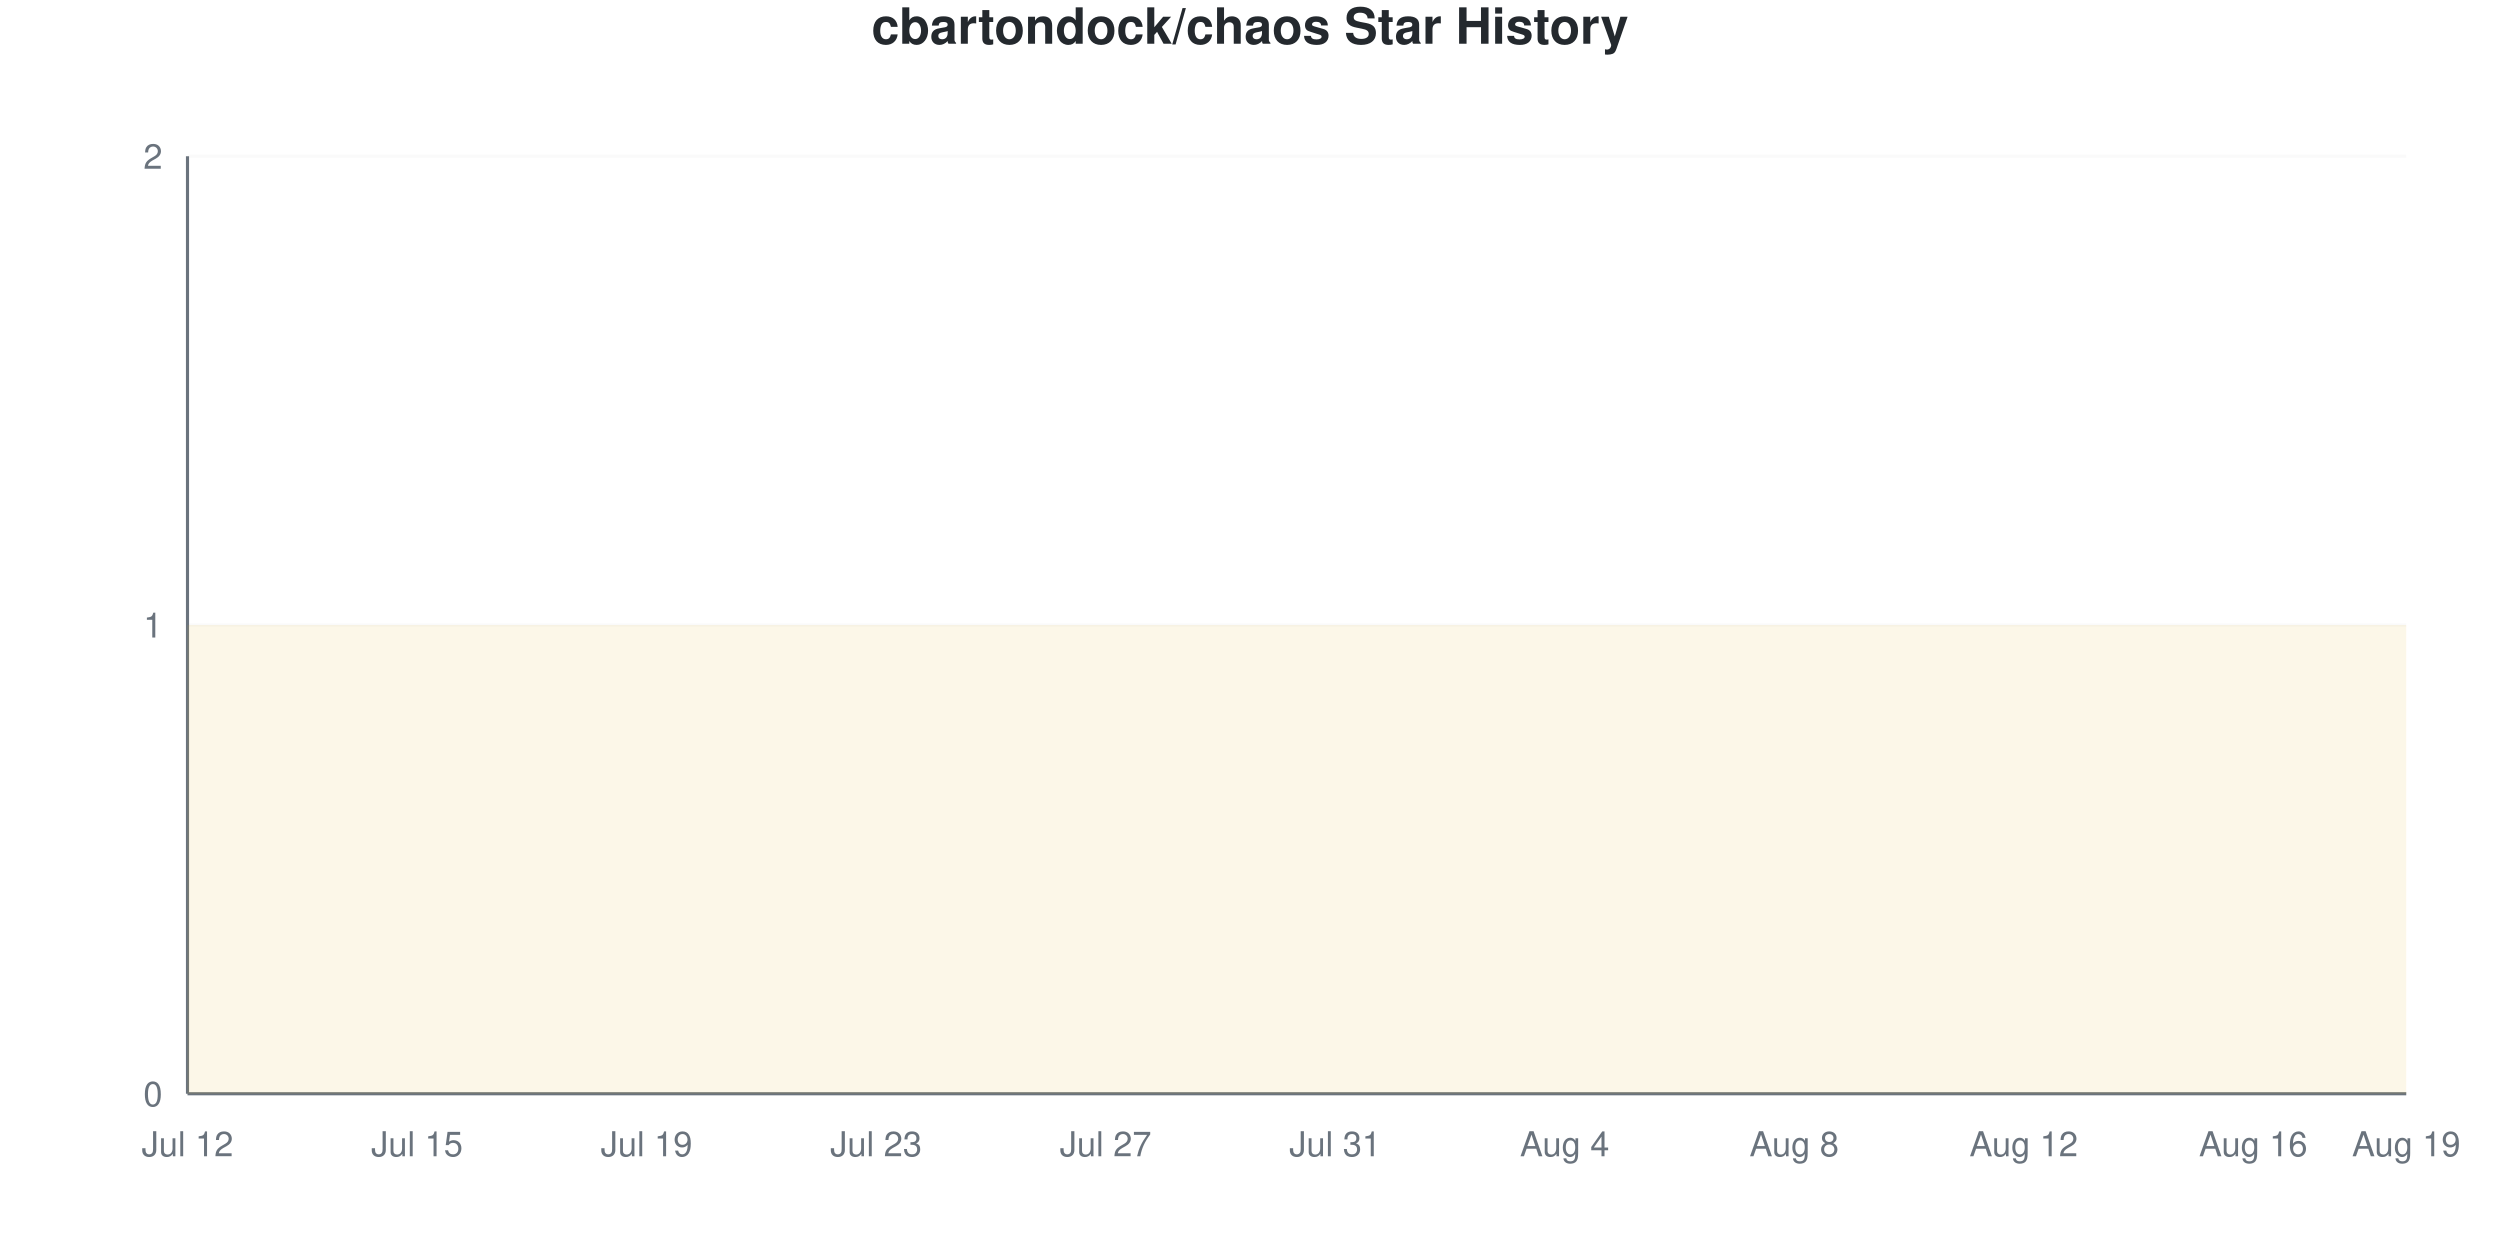
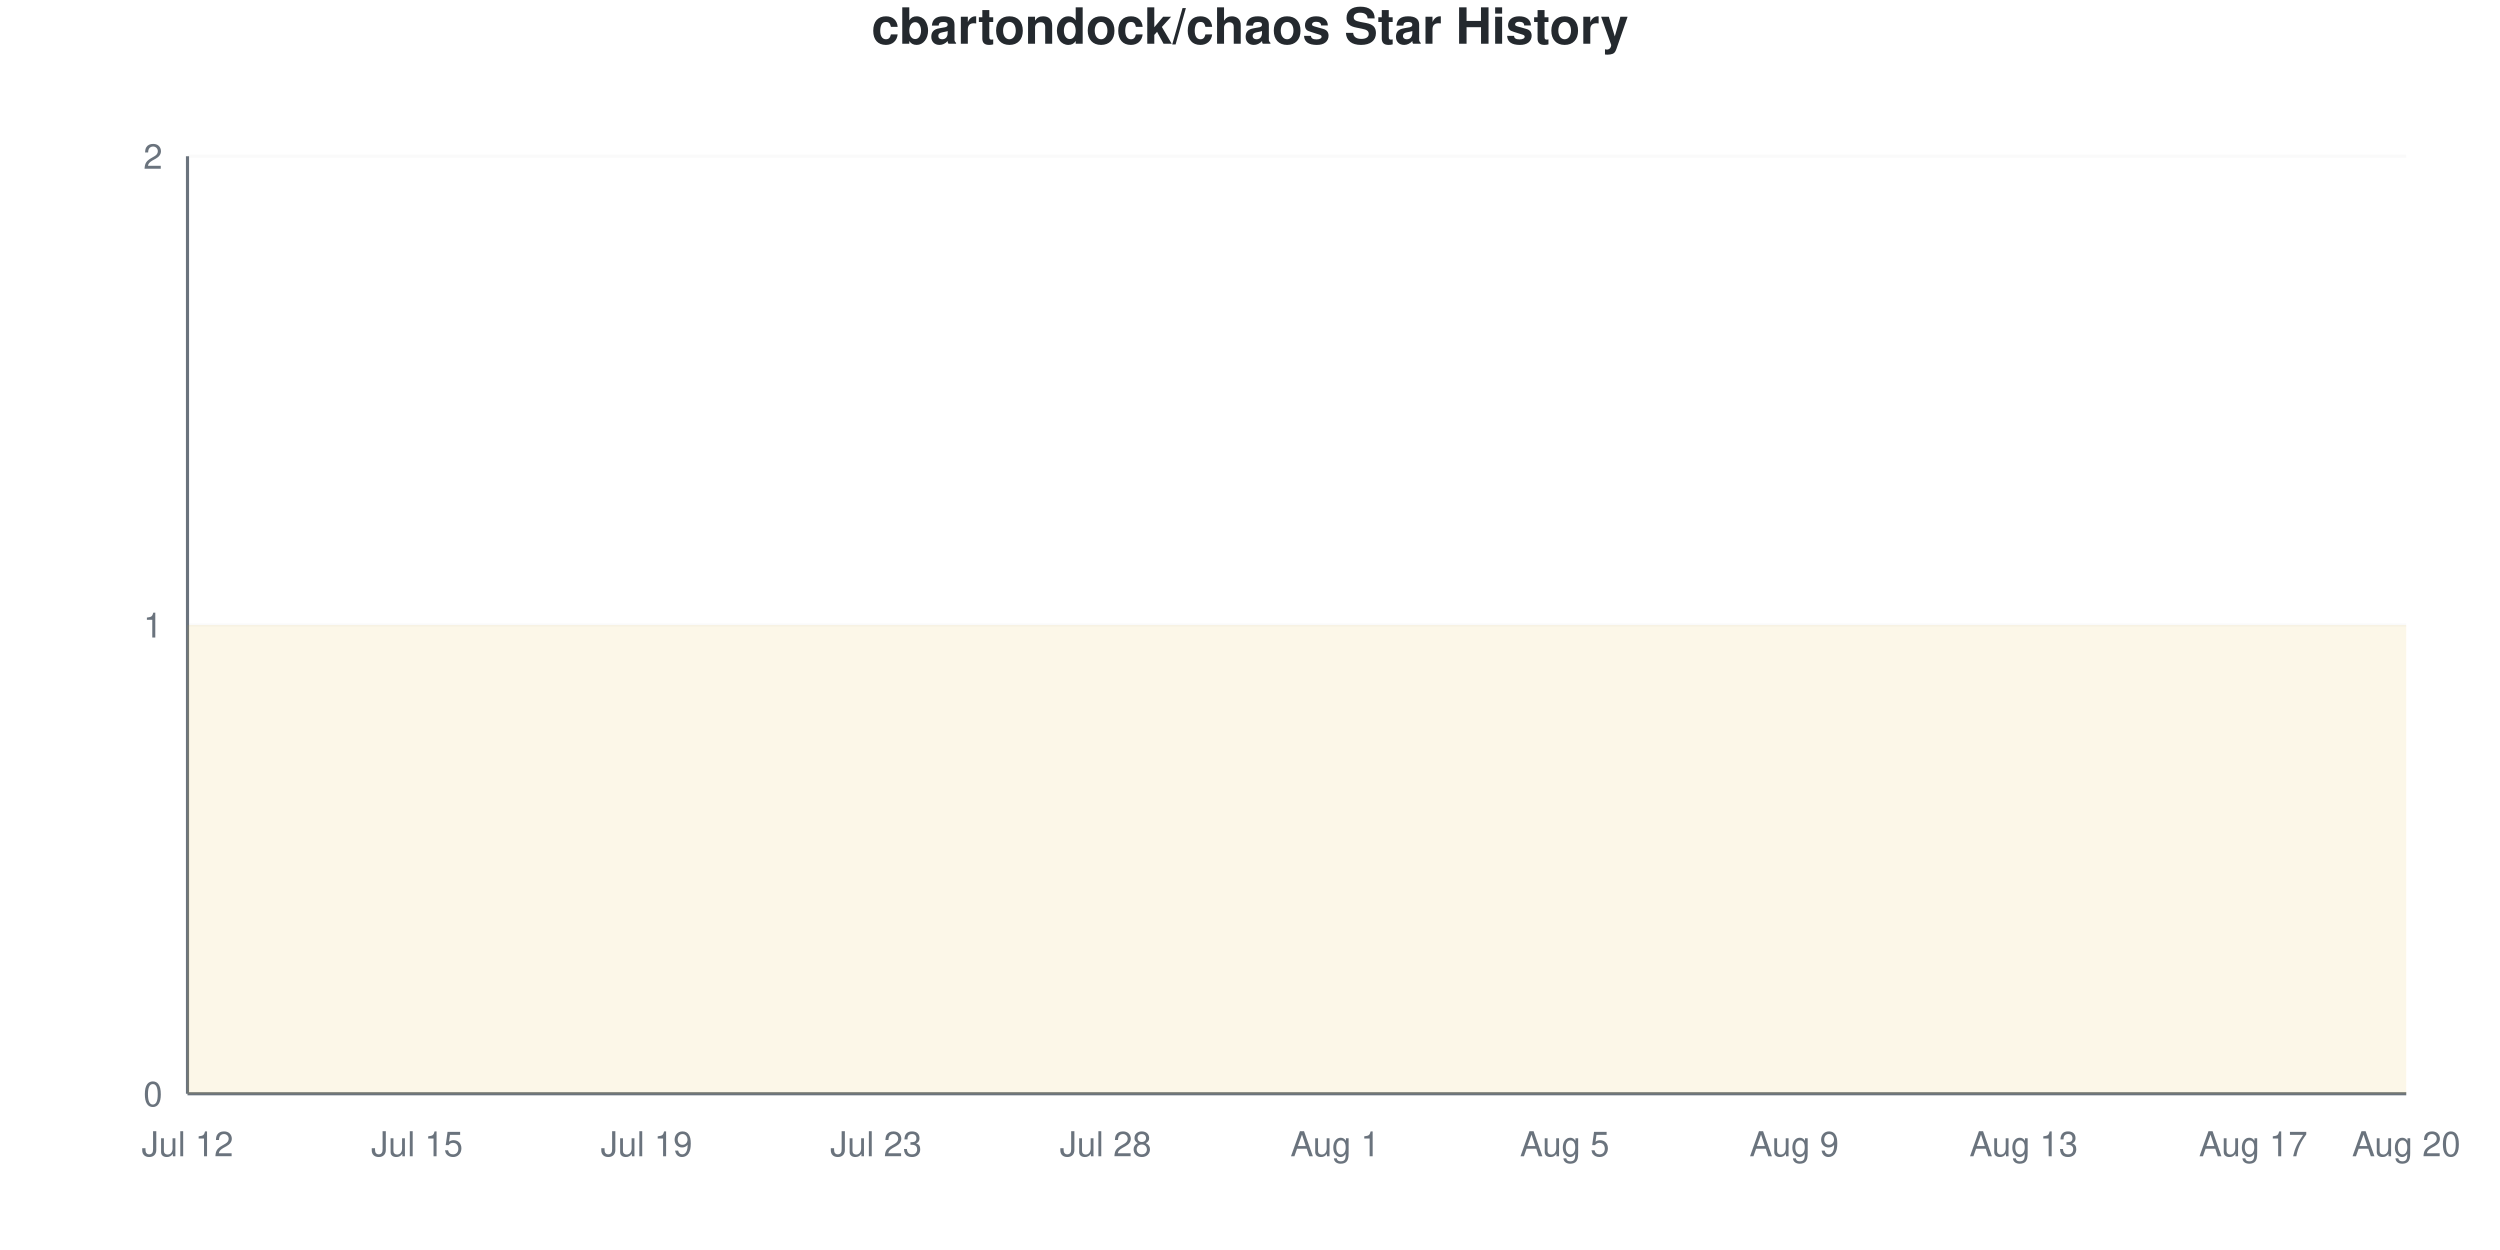
<svg xmlns="http://www.w3.org/2000/svg" viewBox="0 0 800 400" width="800" height="400">
  <style>
    @keyframes drawLine {
      to { stroke-dashoffset: 0; }
    }
    @keyframes fadeInPoint {
      from { opacity: 0; }
      to { opacity: 1; }
    }
    .data-line-0 {
      stroke-dasharray: 1290;
      stroke-dashoffset: 1290;
      animation: drawLine 2s ease-out forwards;
    }
    .data-point {
      opacity: 0;
      animation: fadeInPoint 0.5s ease-out forwards;
    }
    .chart-bg { fill: #fff; }
    .chart-text { fill: #24292e; }
    .chart-muted { fill: #6a737d; }
    .chart-grid { stroke: #eee; }
    .chart-axis { stroke: #6a737d; }
    @media (prefers-color-scheme: dark) {
      .chart-bg { fill: #0d1117; }
      .chart-text { fill: #e6edf3; }
      .chart-muted { fill: #8b949e; }
      .chart-grid { stroke: #21262d; }
      .chart-axis { stroke: #8b949e; }
    }
  </style>
  <rect width="800" height="400" class="chart-bg" />
  <text x="400" y="14" text-anchor="middle" class="chart-text" font-size="16" font-weight="bold" font-family="-apple-system, BlinkMacSystemFont, 'Segoe UI', Helvetica, Arial, sans-serif">cbartondock/chaos Star History</text>
  <g class="grid">
    <line x1="60" y1="350" x2="770" y2="350" class="chart-grid" stroke-opacity="0.3" />
    <text x="52" y="354" text-anchor="end" class="chart-muted" font-size="11" font-family="-apple-system, BlinkMacSystemFont, 'Segoe UI', Helvetica, Arial, sans-serif">0</text>
    <line x1="60" y1="200" x2="770" y2="200" class="chart-grid" stroke-opacity="0.3" />
    <text x="52" y="204" text-anchor="end" class="chart-muted" font-size="11" font-family="-apple-system, BlinkMacSystemFont, 'Segoe UI', Helvetica, Arial, sans-serif">1</text>
    <line x1="60" y1="50" x2="770" y2="50" class="chart-grid" stroke-opacity="0.3" />
    <text x="52" y="54" text-anchor="end" class="chart-muted" font-size="11" font-family="-apple-system, BlinkMacSystemFont, 'Segoe UI', Helvetica, Arial, sans-serif">2</text>
  </g>
  <g class="milestones">
    
  </g>
  <g class="x-axis">
    <text x="60" y="370" text-anchor="middle" class="chart-muted" font-size="11" font-family="-apple-system, BlinkMacSystemFont, 'Segoe UI', Helvetica, Arial, sans-serif">Jul 12</text>
    <text x="133.448" y="370" text-anchor="middle" class="chart-muted" font-size="11" font-family="-apple-system, BlinkMacSystemFont, 'Segoe UI', Helvetica, Arial, sans-serif">Jul 15</text>
    <text x="206.897" y="370" text-anchor="middle" class="chart-muted" font-size="11" font-family="-apple-system, BlinkMacSystemFont, 'Segoe UI', Helvetica, Arial, sans-serif">Jul 19</text>
    <text x="280.345" y="370" text-anchor="middle" class="chart-muted" font-size="11" font-family="-apple-system, BlinkMacSystemFont, 'Segoe UI', Helvetica, Arial, sans-serif">Jul 23</text>
-     <text x="353.793" y="370" text-anchor="middle" class="chart-muted" font-size="11" font-family="-apple-system, BlinkMacSystemFont, 'Segoe UI', Helvetica, Arial, sans-serif">Jul 27</text>
-     <text x="427.241" y="370" text-anchor="middle" class="chart-muted" font-size="11" font-family="-apple-system, BlinkMacSystemFont, 'Segoe UI', Helvetica, Arial, sans-serif">Jul 31</text>
-     <text x="500.69" y="370" text-anchor="middle" class="chart-muted" font-size="11" font-family="-apple-system, BlinkMacSystemFont, 'Segoe UI', Helvetica, Arial, sans-serif">Aug 4</text>
-     <text x="574.138" y="370" text-anchor="middle" class="chart-muted" font-size="11" font-family="-apple-system, BlinkMacSystemFont, 'Segoe UI', Helvetica, Arial, sans-serif">Aug 8</text>
-     <text x="647.586" y="370" text-anchor="middle" class="chart-muted" font-size="11" font-family="-apple-system, BlinkMacSystemFont, 'Segoe UI', Helvetica, Arial, sans-serif">Aug 12</text>
-     <text x="721.034" y="370" text-anchor="middle" class="chart-muted" font-size="11" font-family="-apple-system, BlinkMacSystemFont, 'Segoe UI', Helvetica, Arial, sans-serif">Aug 16</text>
-     <text x="770" y="370" text-anchor="middle" class="chart-muted" font-size="11" font-family="-apple-system, BlinkMacSystemFont, 'Segoe UI', Helvetica, Arial, sans-serif">Aug 19</text>
+     <text x="353.793" y="370" text-anchor="middle" class="chart-muted" font-size="11" font-family="-apple-system, BlinkMacSystemFont, 'Segoe UI', Helvetica, Arial, sans-serif">Jul 28</text>
+     <text x="427.241" y="370" text-anchor="middle" class="chart-muted" font-size="11" font-family="-apple-system, BlinkMacSystemFont, 'Segoe UI', Helvetica, Arial, sans-serif">Aug 1</text>
+     <text x="500.69" y="370" text-anchor="middle" class="chart-muted" font-size="11" font-family="-apple-system, BlinkMacSystemFont, 'Segoe UI', Helvetica, Arial, sans-serif">Aug 5</text>
+     <text x="574.138" y="370" text-anchor="middle" class="chart-muted" font-size="11" font-family="-apple-system, BlinkMacSystemFont, 'Segoe UI', Helvetica, Arial, sans-serif">Aug 9</text>
+     <text x="647.586" y="370" text-anchor="middle" class="chart-muted" font-size="11" font-family="-apple-system, BlinkMacSystemFont, 'Segoe UI', Helvetica, Arial, sans-serif">Aug 13</text>
+     <text x="721.034" y="370" text-anchor="middle" class="chart-muted" font-size="11" font-family="-apple-system, BlinkMacSystemFont, 'Segoe UI', Helvetica, Arial, sans-serif">Aug 17</text>
+     <text x="770" y="370" text-anchor="middle" class="chart-muted" font-size="11" font-family="-apple-system, BlinkMacSystemFont, 'Segoe UI', Helvetica, Arial, sans-serif">Aug 20</text>
  </g>
  <line x1="60" y1="50" x2="60" y2="350" class="chart-axis" stroke-width="1" />
  <line x1="60" y1="350" x2="770" y2="350" class="chart-axis" stroke-width="1" />
  <path d="M60,350 L60,200 C68.161,200 76.322,200 84.483,200 C92.644,200 100.805,200 108.966,200 C117.126,200 125.287,200 133.448,200 C141.609,200 149.77,200 157.931,200 C166.092,200 174.253,200 182.414,200 C190.575,200 198.736,200 206.897,200 C215.057,200 223.218,200 231.379,200 C239.54,200 247.701,200 255.862,200 C264.023,200 272.184,200 280.345,200 C288.506,200 296.667,200 304.828,200 C312.989,200 321.149,200 329.31,200 C337.471,200 345.632,200 353.793,200 C361.954,200 370.115,200 378.276,200 C386.437,200 394.598,200 402.759,200 C410.92,200 419.08,200 427.241,200 C435.402,200 443.563,200 451.724,200 C459.885,200 468.046,200 476.207,200 C484.368,200 492.529,200 500.69,200 C508.851,200 517.011,200 525.172,200 C533.333,200 541.494,200 549.655,200 C557.816,200 565.977,200 574.138,200 C582.299,200 590.46,200 598.621,200 C606.782,200 614.943,200 623.103,200 C631.264,200 639.425,200 647.586,200 C655.747,200 663.908,200 672.069,200 C680.23,200 688.391,200 696.552,200 C704.713,200 712.874,200 721.034,200 C729.195,200 737.356,200 745.517,200 C753.678,200 761.839,200 770,200 L770,350 L60,350 Z" fill="#dfb317" fill-opacity="0.1" />
  <path d="M60,350 L60,200 C68.161,200 76.322,200 84.483,200 C92.644,200 100.805,200 108.966,200 C117.126,200 125.287,200 133.448,200 C141.609,200 149.77,200 157.931,200 C166.092,200 174.253,200 182.414,200 C190.575,200 198.736,200 206.897,200 C215.057,200 223.218,200 231.379,200 C239.54,200 247.701,200 255.862,200 C264.023,200 272.184,200 280.345,200 C288.506,200 296.667,200 304.828,200 C312.989,200 321.149,200 329.31,200 C337.471,200 345.632,200 353.793,200 C361.954,200 370.115,200 378.276,200 C386.437,200 394.598,200 402.759,200 C410.92,200 419.08,200 427.241,200 C435.402,200 443.563,200 451.724,200 C459.885,200 468.046,200 476.207,200 C484.368,200 492.529,200 500.69,200 C508.851,200 517.011,200 525.172,200 C533.333,200 541.494,200 549.655,200 C557.816,200 565.977,200 574.138,200 C582.299,200 590.46,200 598.621,200 C606.782,200 614.943,200 623.103,200 C631.264,200 639.425,200 647.586,200 C655.747,200 663.908,200 672.069,200 C680.23,200 688.391,200 696.552,200 C704.713,200 712.874,200 721.034,200 C729.195,200 737.356,200 745.517,200 C753.678,200 761.839,200 770,200" fill="none" stroke="#dfb317" stroke-width="2.5" class="data-line-0" />
  <g class="points">
    <circle cx="60" cy="200" r="4" fill="#dfb317" class="data-point" style="animation-delay: 1.50s" />
    <circle cx="84.483" cy="200" r="4" fill="#dfb317" class="data-point" style="animation-delay: 1.55s" />
    <circle cx="108.966" cy="200" r="4" fill="#dfb317" class="data-point" style="animation-delay: 1.60s" />
    <circle cx="133.448" cy="200" r="4" fill="#dfb317" class="data-point" style="animation-delay: 1.65s" />
    <circle cx="157.931" cy="200" r="4" fill="#dfb317" class="data-point" style="animation-delay: 1.70s" />
    <circle cx="182.414" cy="200" r="4" fill="#dfb317" class="data-point" style="animation-delay: 1.75s" />
    <circle cx="206.897" cy="200" r="4" fill="#dfb317" class="data-point" style="animation-delay: 1.80s" />
    <circle cx="231.379" cy="200" r="4" fill="#dfb317" class="data-point" style="animation-delay: 1.85s" />
    <circle cx="255.862" cy="200" r="4" fill="#dfb317" class="data-point" style="animation-delay: 1.90s" />
    <circle cx="280.345" cy="200" r="4" fill="#dfb317" class="data-point" style="animation-delay: 1.95s" />
    <circle cx="304.828" cy="200" r="4" fill="#dfb317" class="data-point" style="animation-delay: 2.00s" />
    <circle cx="329.31" cy="200" r="4" fill="#dfb317" class="data-point" style="animation-delay: 2.05s" />
    <circle cx="353.793" cy="200" r="4" fill="#dfb317" class="data-point" style="animation-delay: 2.10s" />
    <circle cx="378.276" cy="200" r="4" fill="#dfb317" class="data-point" style="animation-delay: 2.15s" />
    <circle cx="402.759" cy="200" r="4" fill="#dfb317" class="data-point" style="animation-delay: 2.20s" />
    <circle cx="427.241" cy="200" r="4" fill="#dfb317" class="data-point" style="animation-delay: 2.25s" />
    <circle cx="451.724" cy="200" r="4" fill="#dfb317" class="data-point" style="animation-delay: 2.30s" />
    <circle cx="476.207" cy="200" r="4" fill="#dfb317" class="data-point" style="animation-delay: 2.35s" />
    <circle cx="500.69" cy="200" r="4" fill="#dfb317" class="data-point" style="animation-delay: 2.40s" />
    <circle cx="525.172" cy="200" r="4" fill="#dfb317" class="data-point" style="animation-delay: 2.45s" />
    <circle cx="549.655" cy="200" r="4" fill="#dfb317" class="data-point" style="animation-delay: 2.50s" />
    <circle cx="574.138" cy="200" r="4" fill="#dfb317" class="data-point" style="animation-delay: 2.55s" />
    <circle cx="598.621" cy="200" r="4" fill="#dfb317" class="data-point" style="animation-delay: 2.60s" />
    <circle cx="623.103" cy="200" r="4" fill="#dfb317" class="data-point" style="animation-delay: 2.65s" />
    <circle cx="647.586" cy="200" r="4" fill="#dfb317" class="data-point" style="animation-delay: 2.70s" />
    <circle cx="672.069" cy="200" r="4" fill="#dfb317" class="data-point" style="animation-delay: 2.75s" />
    <circle cx="696.552" cy="200" r="4" fill="#dfb317" class="data-point" style="animation-delay: 2.80s" />
    <circle cx="721.034" cy="200" r="4" fill="#dfb317" class="data-point" style="animation-delay: 2.85s" />
    <circle cx="745.517" cy="200" r="4" fill="#dfb317" class="data-point" style="animation-delay: 2.90s" />
    <circle cx="770" cy="200" r="4" fill="#dfb317" class="data-point" style="animation-delay: 2.95s" />
  </g>
</svg>
